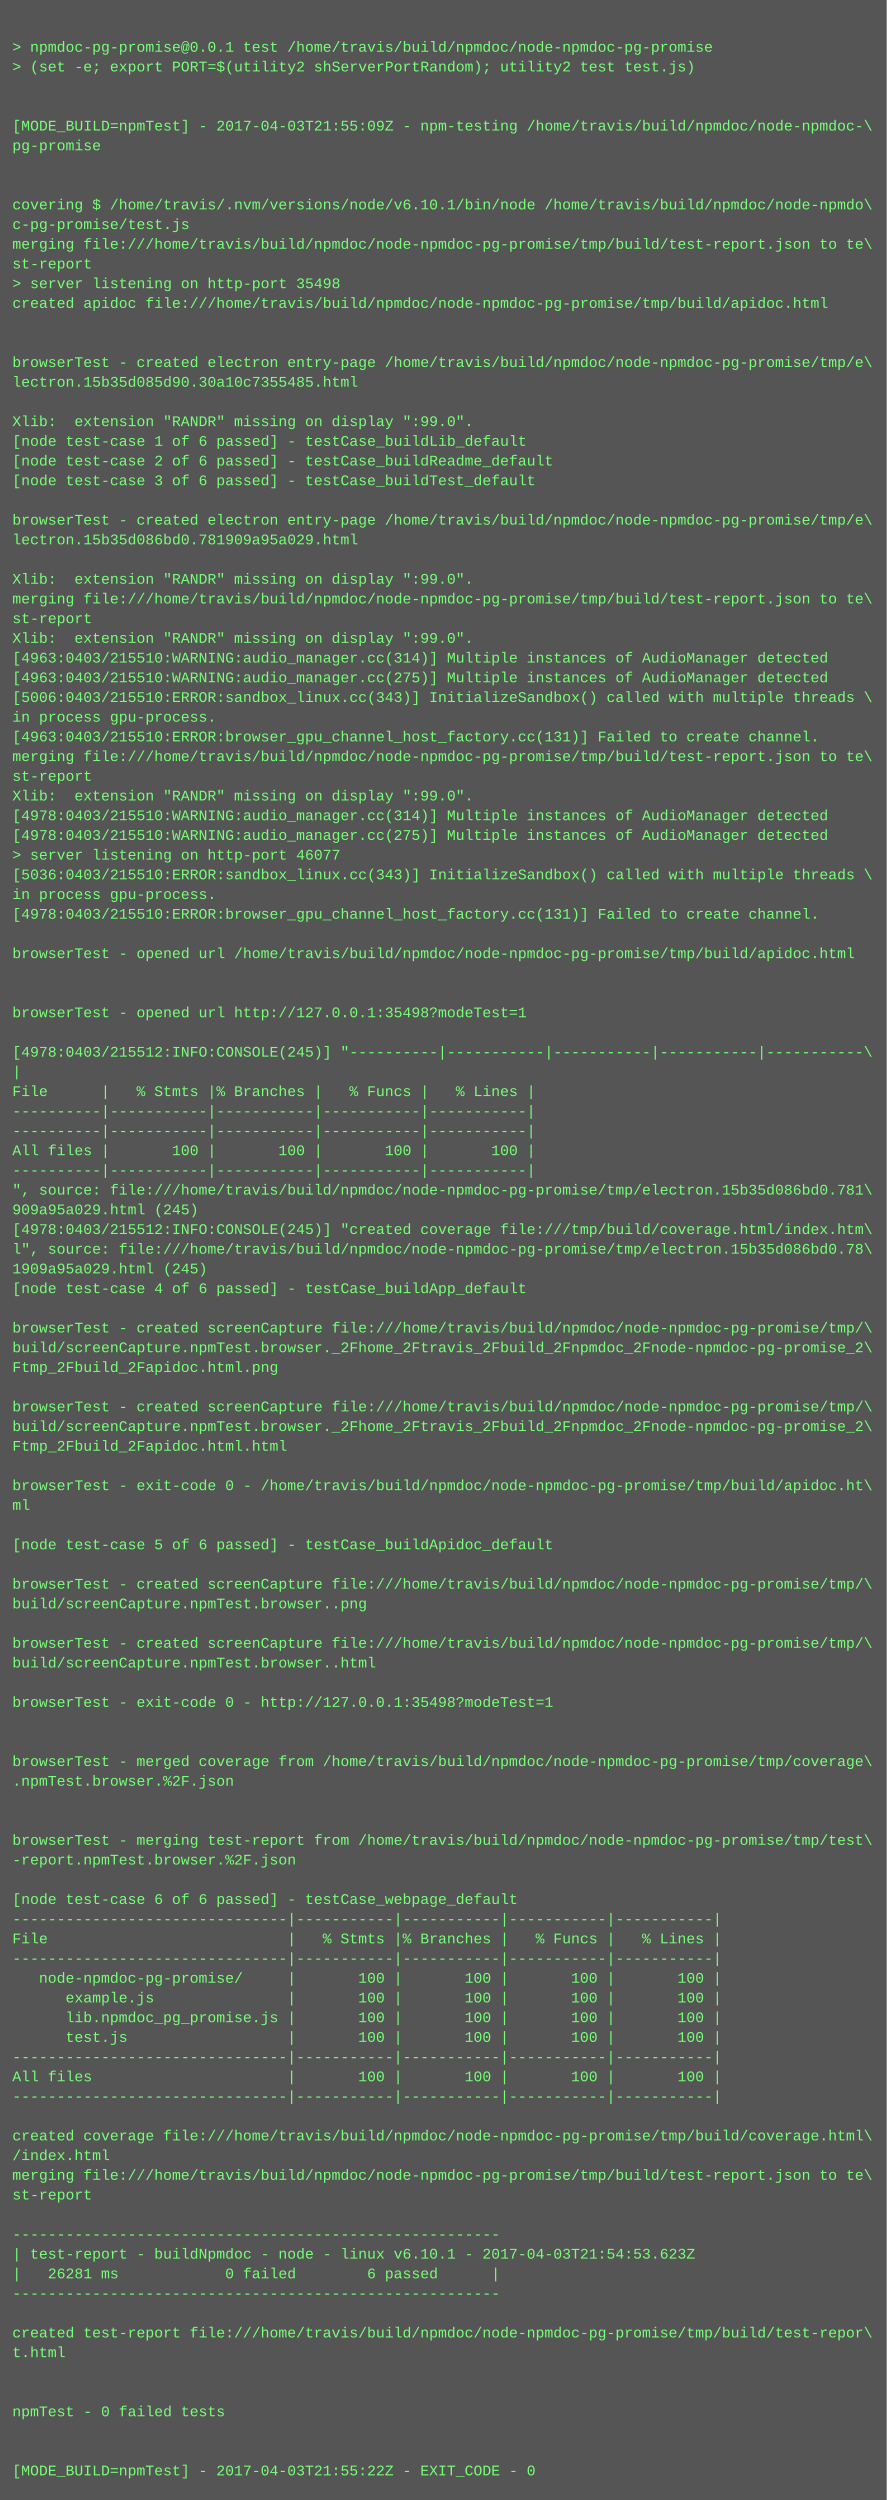
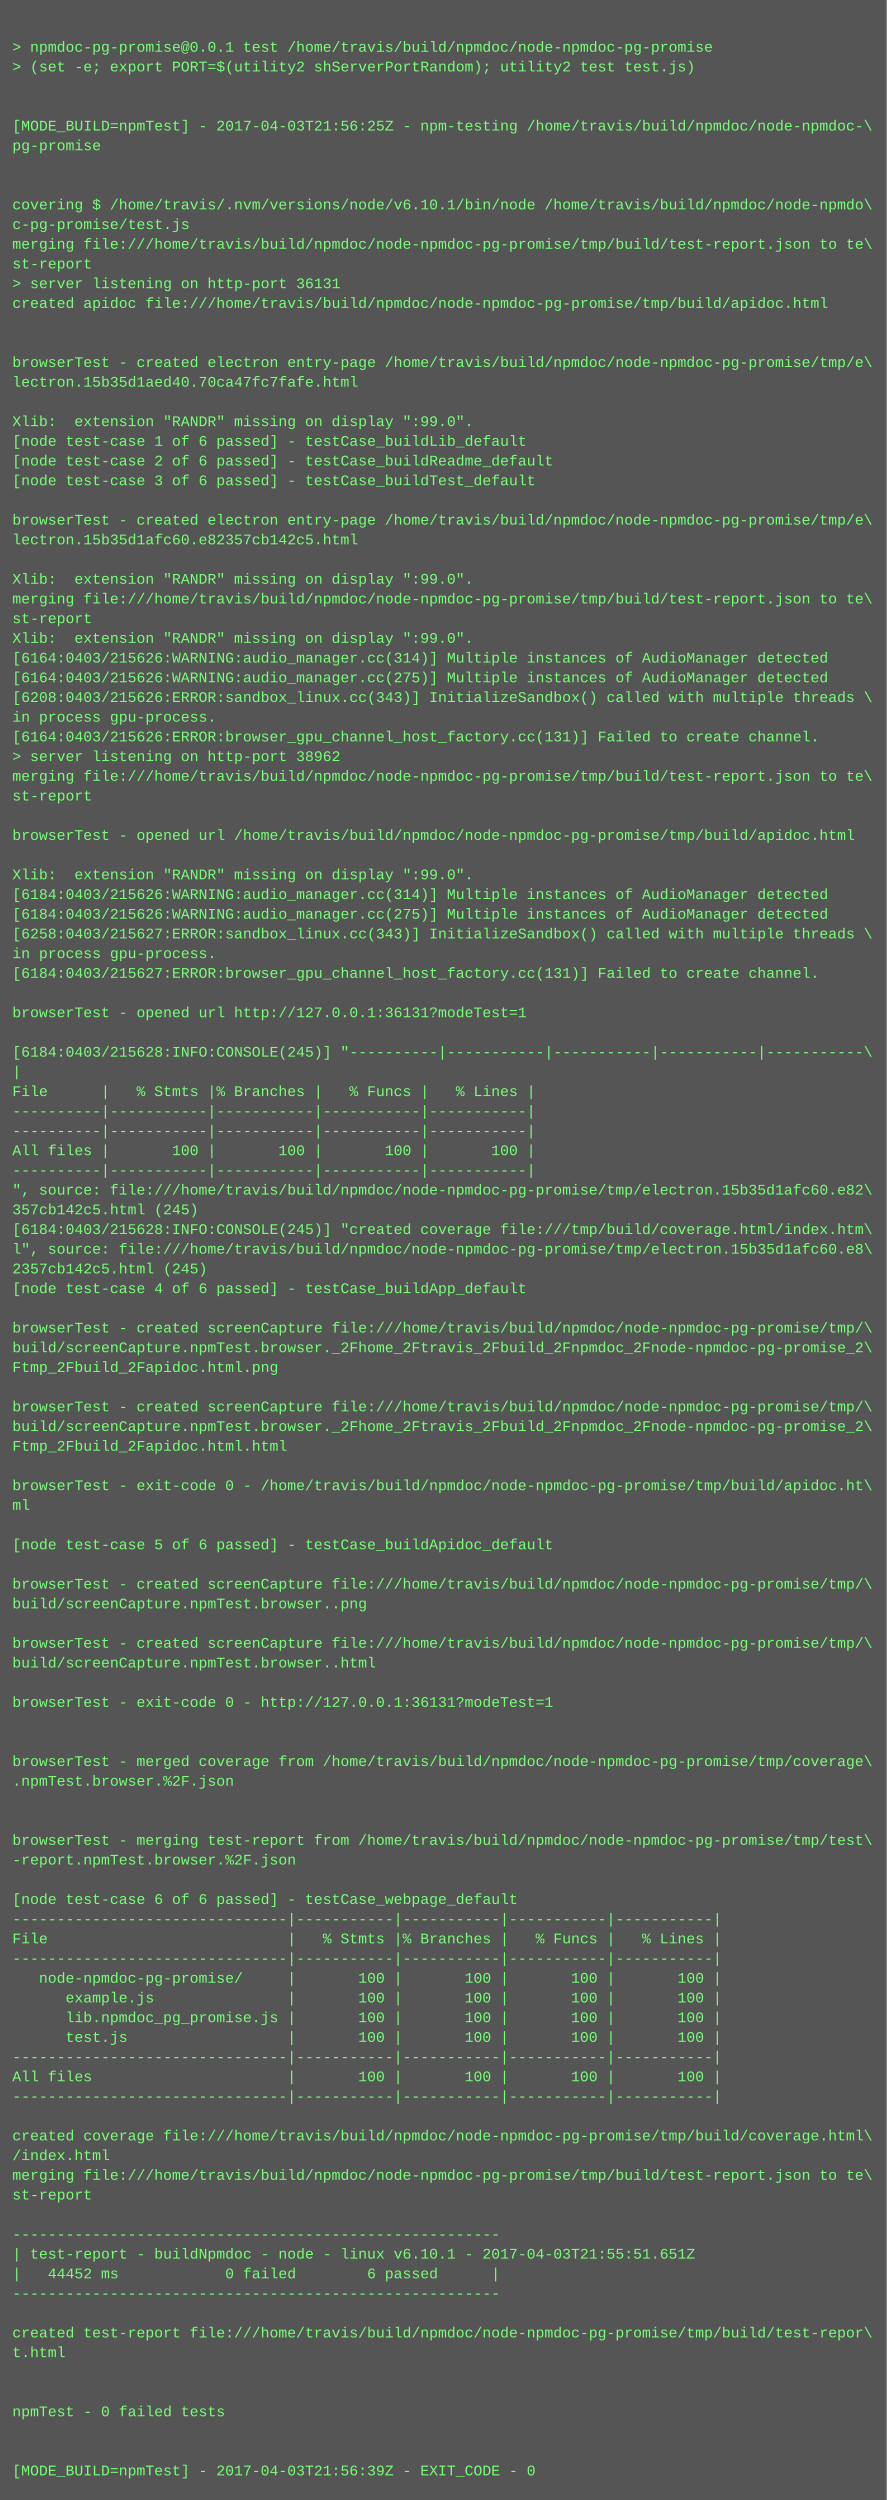
<svg xmlns="http://www.w3.org/2000/svg" height="2030" width="720">
  <rect height="2030" fill="#555" width="720" />
  <text fill="#7f7" font-family="Courier New" font-size="12" xml:space="preserve">
    <tspan x="10" y="26" />
    <tspan x="10" y="42">&gt; npmdoc-pg-promise@0.0.1 test /home/travis/build/npmdoc/node-npmdoc-pg-promise</tspan>
    <tspan x="10" y="58">&gt; (set -e; export PORT=$(utility2 shServerPortRandom); utility2 test test.js)</tspan>
    <tspan x="10" y="74" />
    <tspan x="10" y="90" />
-     <tspan x="10" y="106">[MODE_BUILD=npmTest] - 2017-04-03T21:55:09Z - npm-testing /home/travis/build/npmdoc/node-npmdoc-\</tspan>
+     <tspan x="10" y="106">[MODE_BUILD=npmTest] - 2017-04-03T21:56:25Z - npm-testing /home/travis/build/npmdoc/node-npmdoc-\</tspan>
    <tspan x="10" y="122">pg-promise</tspan>
    <tspan x="10" y="138" />
    <tspan x="10" y="154" />
    <tspan x="10" y="170">covering $ /home/travis/.nvm/versions/node/v6.10.1/bin/node /home/travis/build/npmdoc/node-npmdo\</tspan>
    <tspan x="10" y="186">c-pg-promise/test.js</tspan>
    <tspan x="10" y="202">merging file:///home/travis/build/npmdoc/node-npmdoc-pg-promise/tmp/build/test-report.json to te\</tspan>
    <tspan x="10" y="218">st-report</tspan>
-     <tspan x="10" y="234">&gt; server listening on http-port 35498</tspan>
+     <tspan x="10" y="234">&gt; server listening on http-port 36131</tspan>
    <tspan x="10" y="250">created apidoc file:///home/travis/build/npmdoc/node-npmdoc-pg-promise/tmp/build/apidoc.html</tspan>
    <tspan x="10" y="266" />
    <tspan x="10" y="282" />
    <tspan x="10" y="298">browserTest - created electron entry-page /home/travis/build/npmdoc/node-npmdoc-pg-promise/tmp/e\</tspan>
-     <tspan x="10" y="314">lectron.15b35d085d90.30a10c7355485.html</tspan>
+     <tspan x="10" y="314">lectron.15b35d1aed40.70ca47fc7fafe.html</tspan>
    <tspan x="10" y="330" />
    <tspan x="10" y="346">Xlib:  extension "RANDR" missing on display ":99.0".</tspan>
    <tspan x="10" y="362">[node test-case 1 of 6 passed] - testCase_buildLib_default</tspan>
    <tspan x="10" y="378">[node test-case 2 of 6 passed] - testCase_buildReadme_default</tspan>
    <tspan x="10" y="394">[node test-case 3 of 6 passed] - testCase_buildTest_default</tspan>
    <tspan x="10" y="410" />
    <tspan x="10" y="426">browserTest - created electron entry-page /home/travis/build/npmdoc/node-npmdoc-pg-promise/tmp/e\</tspan>
-     <tspan x="10" y="442">lectron.15b35d086bd0.781909a95a029.html</tspan>
+     <tspan x="10" y="442">lectron.15b35d1afc60.e82357cb142c5.html</tspan>
    <tspan x="10" y="458" />
    <tspan x="10" y="474">Xlib:  extension "RANDR" missing on display ":99.0".</tspan>
    <tspan x="10" y="490">merging file:///home/travis/build/npmdoc/node-npmdoc-pg-promise/tmp/build/test-report.json to te\</tspan>
    <tspan x="10" y="506">st-report</tspan>
    <tspan x="10" y="522">Xlib:  extension "RANDR" missing on display ":99.0".</tspan>
-     <tspan x="10" y="538">[4963:0403/215510:WARNING:audio_manager.cc(314)] Multiple instances of AudioManager detected</tspan>
-     <tspan x="10" y="554">[4963:0403/215510:WARNING:audio_manager.cc(275)] Multiple instances of AudioManager detected</tspan>
-     <tspan x="10" y="570">[5006:0403/215510:ERROR:sandbox_linux.cc(343)] InitializeSandbox() called with multiple threads \</tspan>
+     <tspan x="10" y="538">[6164:0403/215626:WARNING:audio_manager.cc(314)] Multiple instances of AudioManager detected</tspan>
+     <tspan x="10" y="554">[6164:0403/215626:WARNING:audio_manager.cc(275)] Multiple instances of AudioManager detected</tspan>
+     <tspan x="10" y="570">[6208:0403/215626:ERROR:sandbox_linux.cc(343)] InitializeSandbox() called with multiple threads \</tspan>
    <tspan x="10" y="586">in process gpu-process. </tspan>
-     <tspan x="10" y="602">[4963:0403/215510:ERROR:browser_gpu_channel_host_factory.cc(131)] Failed to create channel.</tspan>
-     <tspan x="10" y="618">merging file:///home/travis/build/npmdoc/node-npmdoc-pg-promise/tmp/build/test-report.json to te\</tspan>
-     <tspan x="10" y="634">st-report</tspan>
-     <tspan x="10" y="650">Xlib:  extension "RANDR" missing on display ":99.0".</tspan>
-     <tspan x="10" y="666">[4978:0403/215510:WARNING:audio_manager.cc(314)] Multiple instances of AudioManager detected</tspan>
-     <tspan x="10" y="682">[4978:0403/215510:WARNING:audio_manager.cc(275)] Multiple instances of AudioManager detected</tspan>
-     <tspan x="10" y="698">&gt; server listening on http-port 46077</tspan>
-     <tspan x="10" y="714">[5036:0403/215510:ERROR:sandbox_linux.cc(343)] InitializeSandbox() called with multiple threads \</tspan>
-     <tspan x="10" y="730">in process gpu-process. </tspan>
-     <tspan x="10" y="746">[4978:0403/215510:ERROR:browser_gpu_channel_host_factory.cc(131)] Failed to create channel.</tspan>
-     <tspan x="10" y="762" />
-     <tspan x="10" y="778">browserTest - opened url /home/travis/build/npmdoc/node-npmdoc-pg-promise/tmp/build/apidoc.html</tspan>
-     <tspan x="10" y="794" />
+     <tspan x="10" y="602">[6164:0403/215626:ERROR:browser_gpu_channel_host_factory.cc(131)] Failed to create channel.</tspan>
+     <tspan x="10" y="618">&gt; server listening on http-port 38962</tspan>
+     <tspan x="10" y="634">merging file:///home/travis/build/npmdoc/node-npmdoc-pg-promise/tmp/build/test-report.json to te\</tspan>
+     <tspan x="10" y="650">st-report</tspan>
+     <tspan x="10" y="666" />
+     <tspan x="10" y="682">browserTest - opened url /home/travis/build/npmdoc/node-npmdoc-pg-promise/tmp/build/apidoc.html</tspan>
+     <tspan x="10" y="698" />
+     <tspan x="10" y="714">Xlib:  extension "RANDR" missing on display ":99.0".</tspan>
+     <tspan x="10" y="730">[6184:0403/215626:WARNING:audio_manager.cc(314)] Multiple instances of AudioManager detected</tspan>
+     <tspan x="10" y="746">[6184:0403/215626:WARNING:audio_manager.cc(275)] Multiple instances of AudioManager detected</tspan>
+     <tspan x="10" y="762">[6258:0403/215627:ERROR:sandbox_linux.cc(343)] InitializeSandbox() called with multiple threads \</tspan>
+     <tspan x="10" y="778">in process gpu-process. </tspan>
+     <tspan x="10" y="794">[6184:0403/215627:ERROR:browser_gpu_channel_host_factory.cc(131)] Failed to create channel.</tspan>
    <tspan x="10" y="810" />
-     <tspan x="10" y="826">browserTest - opened url http://127.0.0.1:35498?modeTest=1</tspan>
+     <tspan x="10" y="826">browserTest - opened url http://127.0.0.1:36131?modeTest=1</tspan>
    <tspan x="10" y="842" />
-     <tspan x="10" y="858">[4978:0403/215512:INFO:CONSOLE(245)] "----------|-----------|-----------|-----------|-----------\</tspan>
+     <tspan x="10" y="858">[6184:0403/215628:INFO:CONSOLE(245)] "----------|-----------|-----------|-----------|-----------\</tspan>
    <tspan x="10" y="874">|</tspan>
    <tspan x="10" y="890">File      |   % Stmts |% Branches |   % Funcs |   % Lines |</tspan>
    <tspan x="10" y="906">----------|-----------|-----------|-----------|-----------|</tspan>
    <tspan x="10" y="922">----------|-----------|-----------|-----------|-----------|</tspan>
    <tspan x="10" y="938">All files |       100 |       100 |       100 |       100 |</tspan>
    <tspan x="10" y="954">----------|-----------|-----------|-----------|-----------|</tspan>
-     <tspan x="10" y="970">", source: file:///home/travis/build/npmdoc/node-npmdoc-pg-promise/tmp/electron.15b35d086bd0.781\</tspan>
-     <tspan x="10" y="986">909a95a029.html (245)</tspan>
-     <tspan x="10" y="1002">[4978:0403/215512:INFO:CONSOLE(245)] "created coverage file:///tmp/build/coverage.html/index.htm\</tspan>
-     <tspan x="10" y="1018">l", source: file:///home/travis/build/npmdoc/node-npmdoc-pg-promise/tmp/electron.15b35d086bd0.78\</tspan>
-     <tspan x="10" y="1034">1909a95a029.html (245)</tspan>
+     <tspan x="10" y="970">", source: file:///home/travis/build/npmdoc/node-npmdoc-pg-promise/tmp/electron.15b35d1afc60.e82\</tspan>
+     <tspan x="10" y="986">357cb142c5.html (245)</tspan>
+     <tspan x="10" y="1002">[6184:0403/215628:INFO:CONSOLE(245)] "created coverage file:///tmp/build/coverage.html/index.htm\</tspan>
+     <tspan x="10" y="1018">l", source: file:///home/travis/build/npmdoc/node-npmdoc-pg-promise/tmp/electron.15b35d1afc60.e8\</tspan>
+     <tspan x="10" y="1034">2357cb142c5.html (245)</tspan>
    <tspan x="10" y="1050">[node test-case 4 of 6 passed] - testCase_buildApp_default</tspan>
    <tspan x="10" y="1066" />
    <tspan x="10" y="1082">browserTest - created screenCapture file:///home/travis/build/npmdoc/node-npmdoc-pg-promise/tmp/\</tspan>
    <tspan x="10" y="1098">build/screenCapture.npmTest.browser._2Fhome_2Ftravis_2Fbuild_2Fnpmdoc_2Fnode-npmdoc-pg-promise_2\</tspan>
    <tspan x="10" y="1114">Ftmp_2Fbuild_2Fapidoc.html.png</tspan>
    <tspan x="10" y="1130" />
    <tspan x="10" y="1146">browserTest - created screenCapture file:///home/travis/build/npmdoc/node-npmdoc-pg-promise/tmp/\</tspan>
    <tspan x="10" y="1162">build/screenCapture.npmTest.browser._2Fhome_2Ftravis_2Fbuild_2Fnpmdoc_2Fnode-npmdoc-pg-promise_2\</tspan>
    <tspan x="10" y="1178">Ftmp_2Fbuild_2Fapidoc.html.html</tspan>
    <tspan x="10" y="1194" />
    <tspan x="10" y="1210">browserTest - exit-code 0 - /home/travis/build/npmdoc/node-npmdoc-pg-promise/tmp/build/apidoc.ht\</tspan>
    <tspan x="10" y="1226">ml</tspan>
    <tspan x="10" y="1242" />
    <tspan x="10" y="1258">[node test-case 5 of 6 passed] - testCase_buildApidoc_default</tspan>
    <tspan x="10" y="1274" />
    <tspan x="10" y="1290">browserTest - created screenCapture file:///home/travis/build/npmdoc/node-npmdoc-pg-promise/tmp/\</tspan>
    <tspan x="10" y="1306">build/screenCapture.npmTest.browser..png</tspan>
    <tspan x="10" y="1322" />
    <tspan x="10" y="1338">browserTest - created screenCapture file:///home/travis/build/npmdoc/node-npmdoc-pg-promise/tmp/\</tspan>
    <tspan x="10" y="1354">build/screenCapture.npmTest.browser..html</tspan>
    <tspan x="10" y="1370" />
-     <tspan x="10" y="1386">browserTest - exit-code 0 - http://127.0.0.1:35498?modeTest=1</tspan>
+     <tspan x="10" y="1386">browserTest - exit-code 0 - http://127.0.0.1:36131?modeTest=1</tspan>
    <tspan x="10" y="1402" />
    <tspan x="10" y="1418" />
    <tspan x="10" y="1434">browserTest - merged coverage from /home/travis/build/npmdoc/node-npmdoc-pg-promise/tmp/coverage\</tspan>
    <tspan x="10" y="1450">.npmTest.browser.%2F.json</tspan>
    <tspan x="10" y="1466" />
    <tspan x="10" y="1482" />
    <tspan x="10" y="1498">browserTest - merging test-report from /home/travis/build/npmdoc/node-npmdoc-pg-promise/tmp/test\</tspan>
    <tspan x="10" y="1514">-report.npmTest.browser.%2F.json</tspan>
    <tspan x="10" y="1530" />
    <tspan x="10" y="1546">[node test-case 6 of 6 passed] - testCase_webpage_default</tspan>
    <tspan x="10" y="1562">-------------------------------|-----------|-----------|-----------|-----------|</tspan>
    <tspan x="10" y="1578">File                           |   % Stmts |% Branches |   % Funcs |   % Lines |</tspan>
    <tspan x="10" y="1594">-------------------------------|-----------|-----------|-----------|-----------|</tspan>
    <tspan x="10" y="1610">   node-npmdoc-pg-promise/     |       100 |       100 |       100 |       100 |</tspan>
    <tspan x="10" y="1626">      example.js               |       100 |       100 |       100 |       100 |</tspan>
    <tspan x="10" y="1642">      lib.npmdoc_pg_promise.js |       100 |       100 |       100 |       100 |</tspan>
    <tspan x="10" y="1658">      test.js                  |       100 |       100 |       100 |       100 |</tspan>
    <tspan x="10" y="1674">-------------------------------|-----------|-----------|-----------|-----------|</tspan>
    <tspan x="10" y="1690">All files                      |       100 |       100 |       100 |       100 |</tspan>
    <tspan x="10" y="1706">-------------------------------|-----------|-----------|-----------|-----------|</tspan>
    <tspan x="10" y="1722" />
    <tspan x="10" y="1738">created coverage file:///home/travis/build/npmdoc/node-npmdoc-pg-promise/tmp/build/coverage.html\</tspan>
    <tspan x="10" y="1754">/index.html</tspan>
    <tspan x="10" y="1770">merging file:///home/travis/build/npmdoc/node-npmdoc-pg-promise/tmp/build/test-report.json to te\</tspan>
    <tspan x="10" y="1786">st-report</tspan>
    <tspan x="10" y="1802" />
    <tspan x="10" y="1818">-------------------------------------------------------</tspan>
-     <tspan x="10" y="1834">| test-report - buildNpmdoc - node - linux v6.10.1 - 2017-04-03T21:54:53.623Z</tspan>
-     <tspan x="10" y="1850">|   26281 ms            0 failed        6 passed      |</tspan>
+     <tspan x="10" y="1834">| test-report - buildNpmdoc - node - linux v6.10.1 - 2017-04-03T21:55:51.651Z</tspan>
+     <tspan x="10" y="1850">|   44452 ms            0 failed        6 passed      |</tspan>
    <tspan x="10" y="1866">-------------------------------------------------------</tspan>
    <tspan x="10" y="1882" />
    <tspan x="10" y="1898">created test-report file:///home/travis/build/npmdoc/node-npmdoc-pg-promise/tmp/build/test-repor\</tspan>
    <tspan x="10" y="1914">t.html</tspan>
    <tspan x="10" y="1930" />
    <tspan x="10" y="1946" />
    <tspan x="10" y="1962">npmTest - 0 failed tests</tspan>
    <tspan x="10" y="1978" />
    <tspan x="10" y="1994" />
-     <tspan x="10" y="2010">[MODE_BUILD=npmTest] - 2017-04-03T21:55:22Z - EXIT_CODE - 0</tspan>
+     <tspan x="10" y="2010">[MODE_BUILD=npmTest] - 2017-04-03T21:56:39Z - EXIT_CODE - 0</tspan>
  </text>
</svg>
